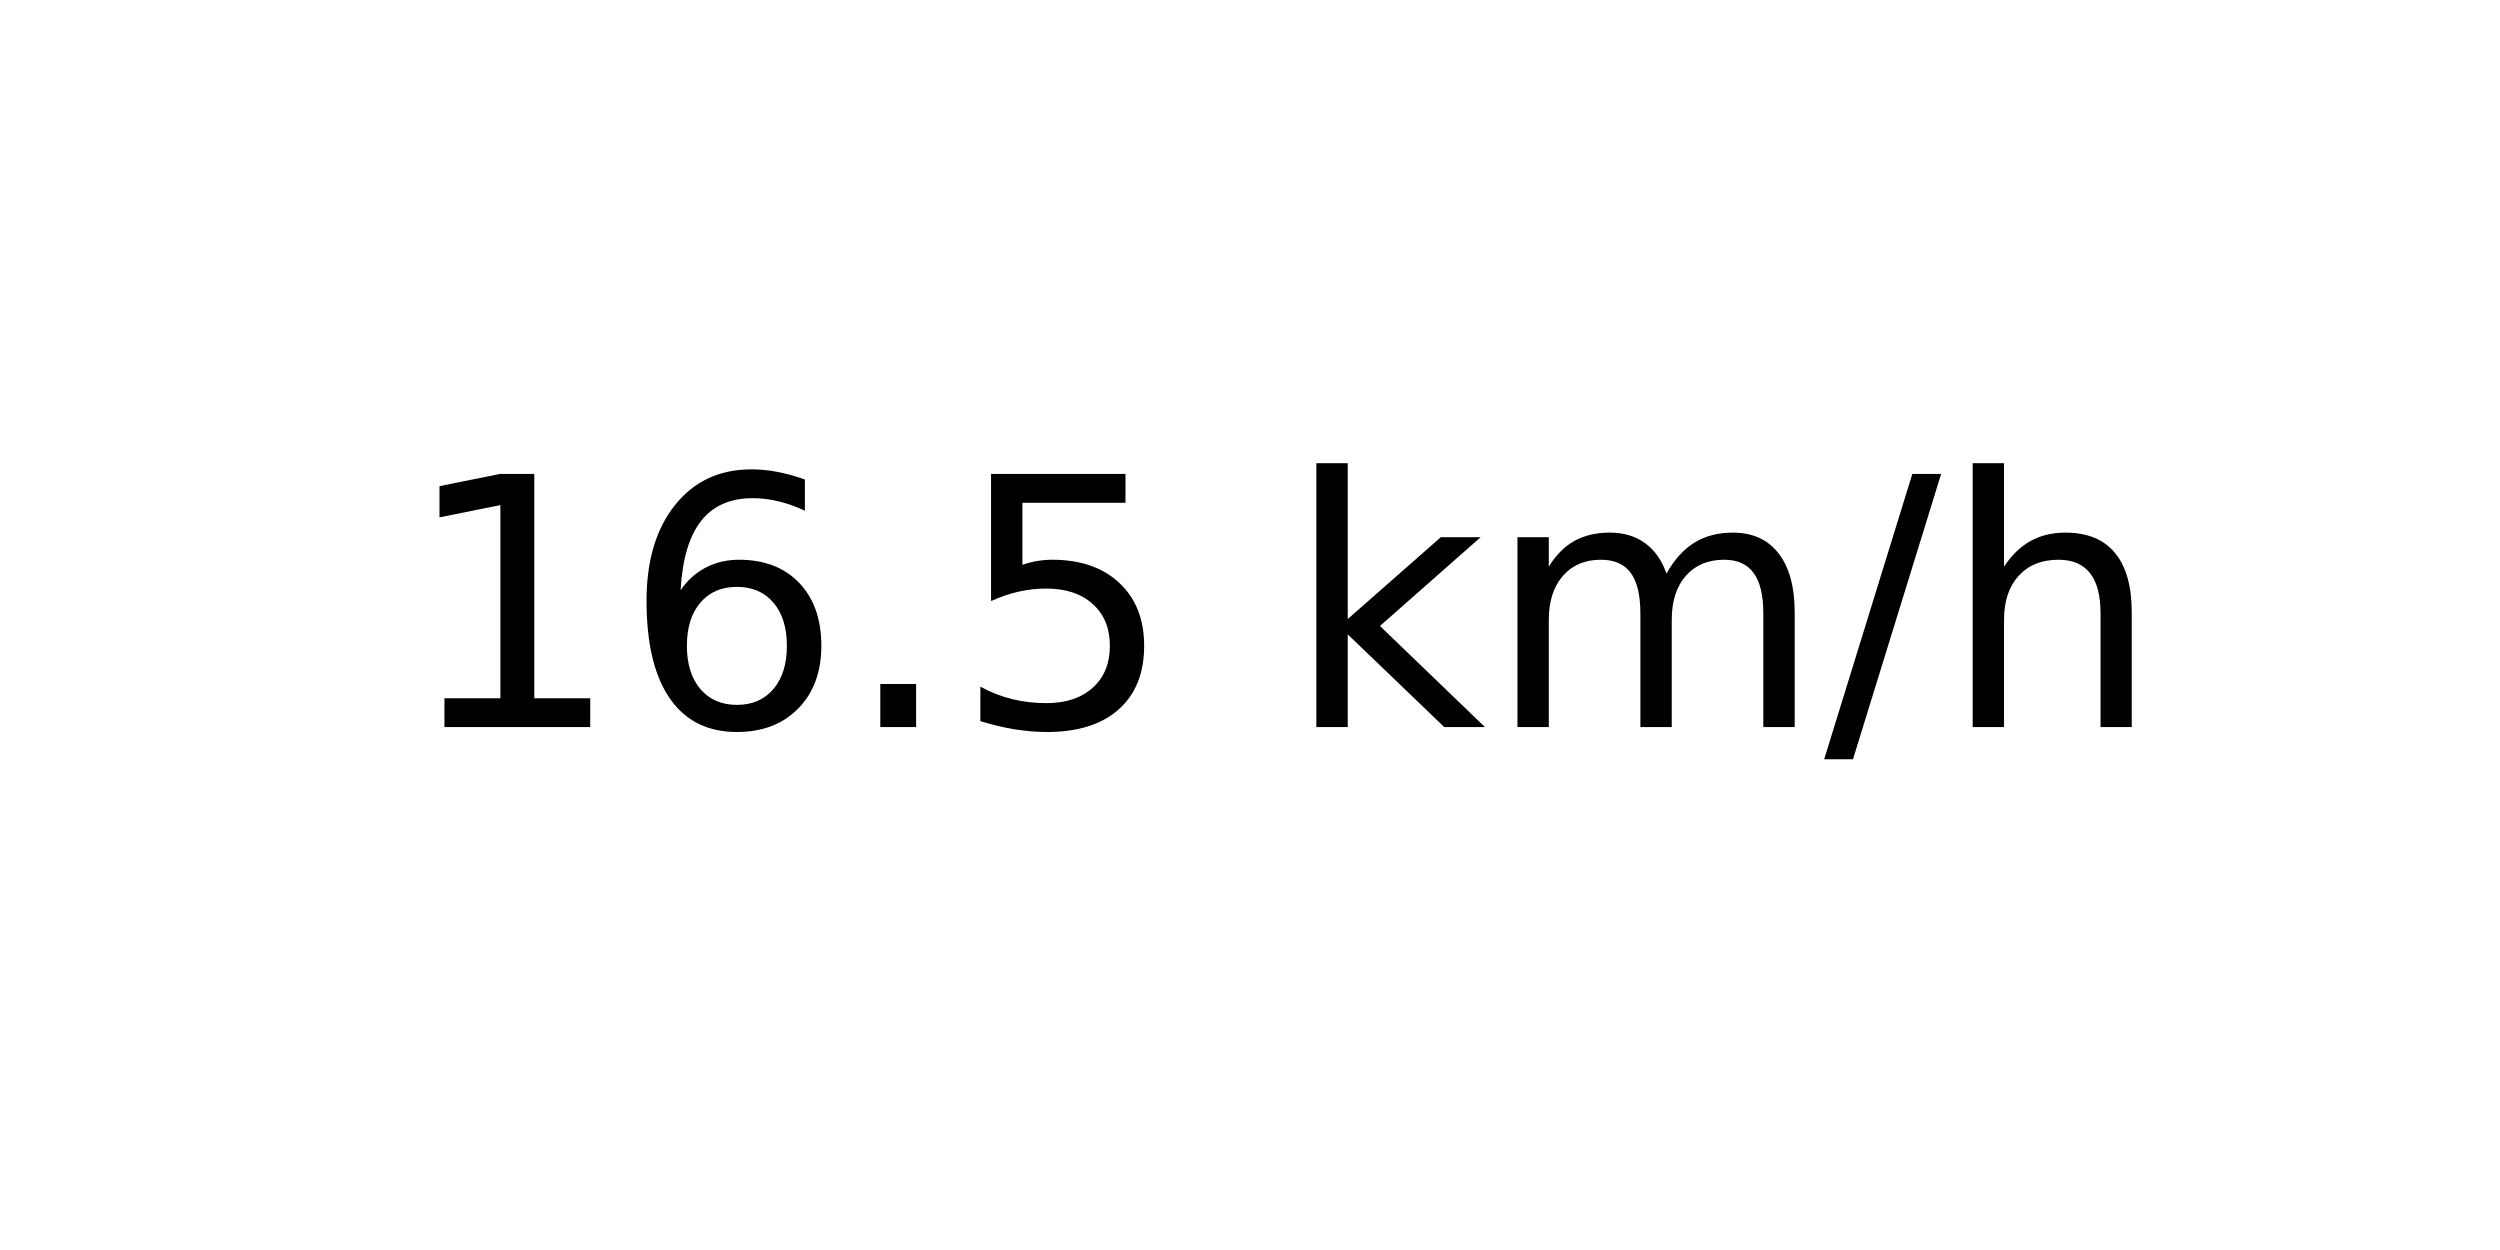
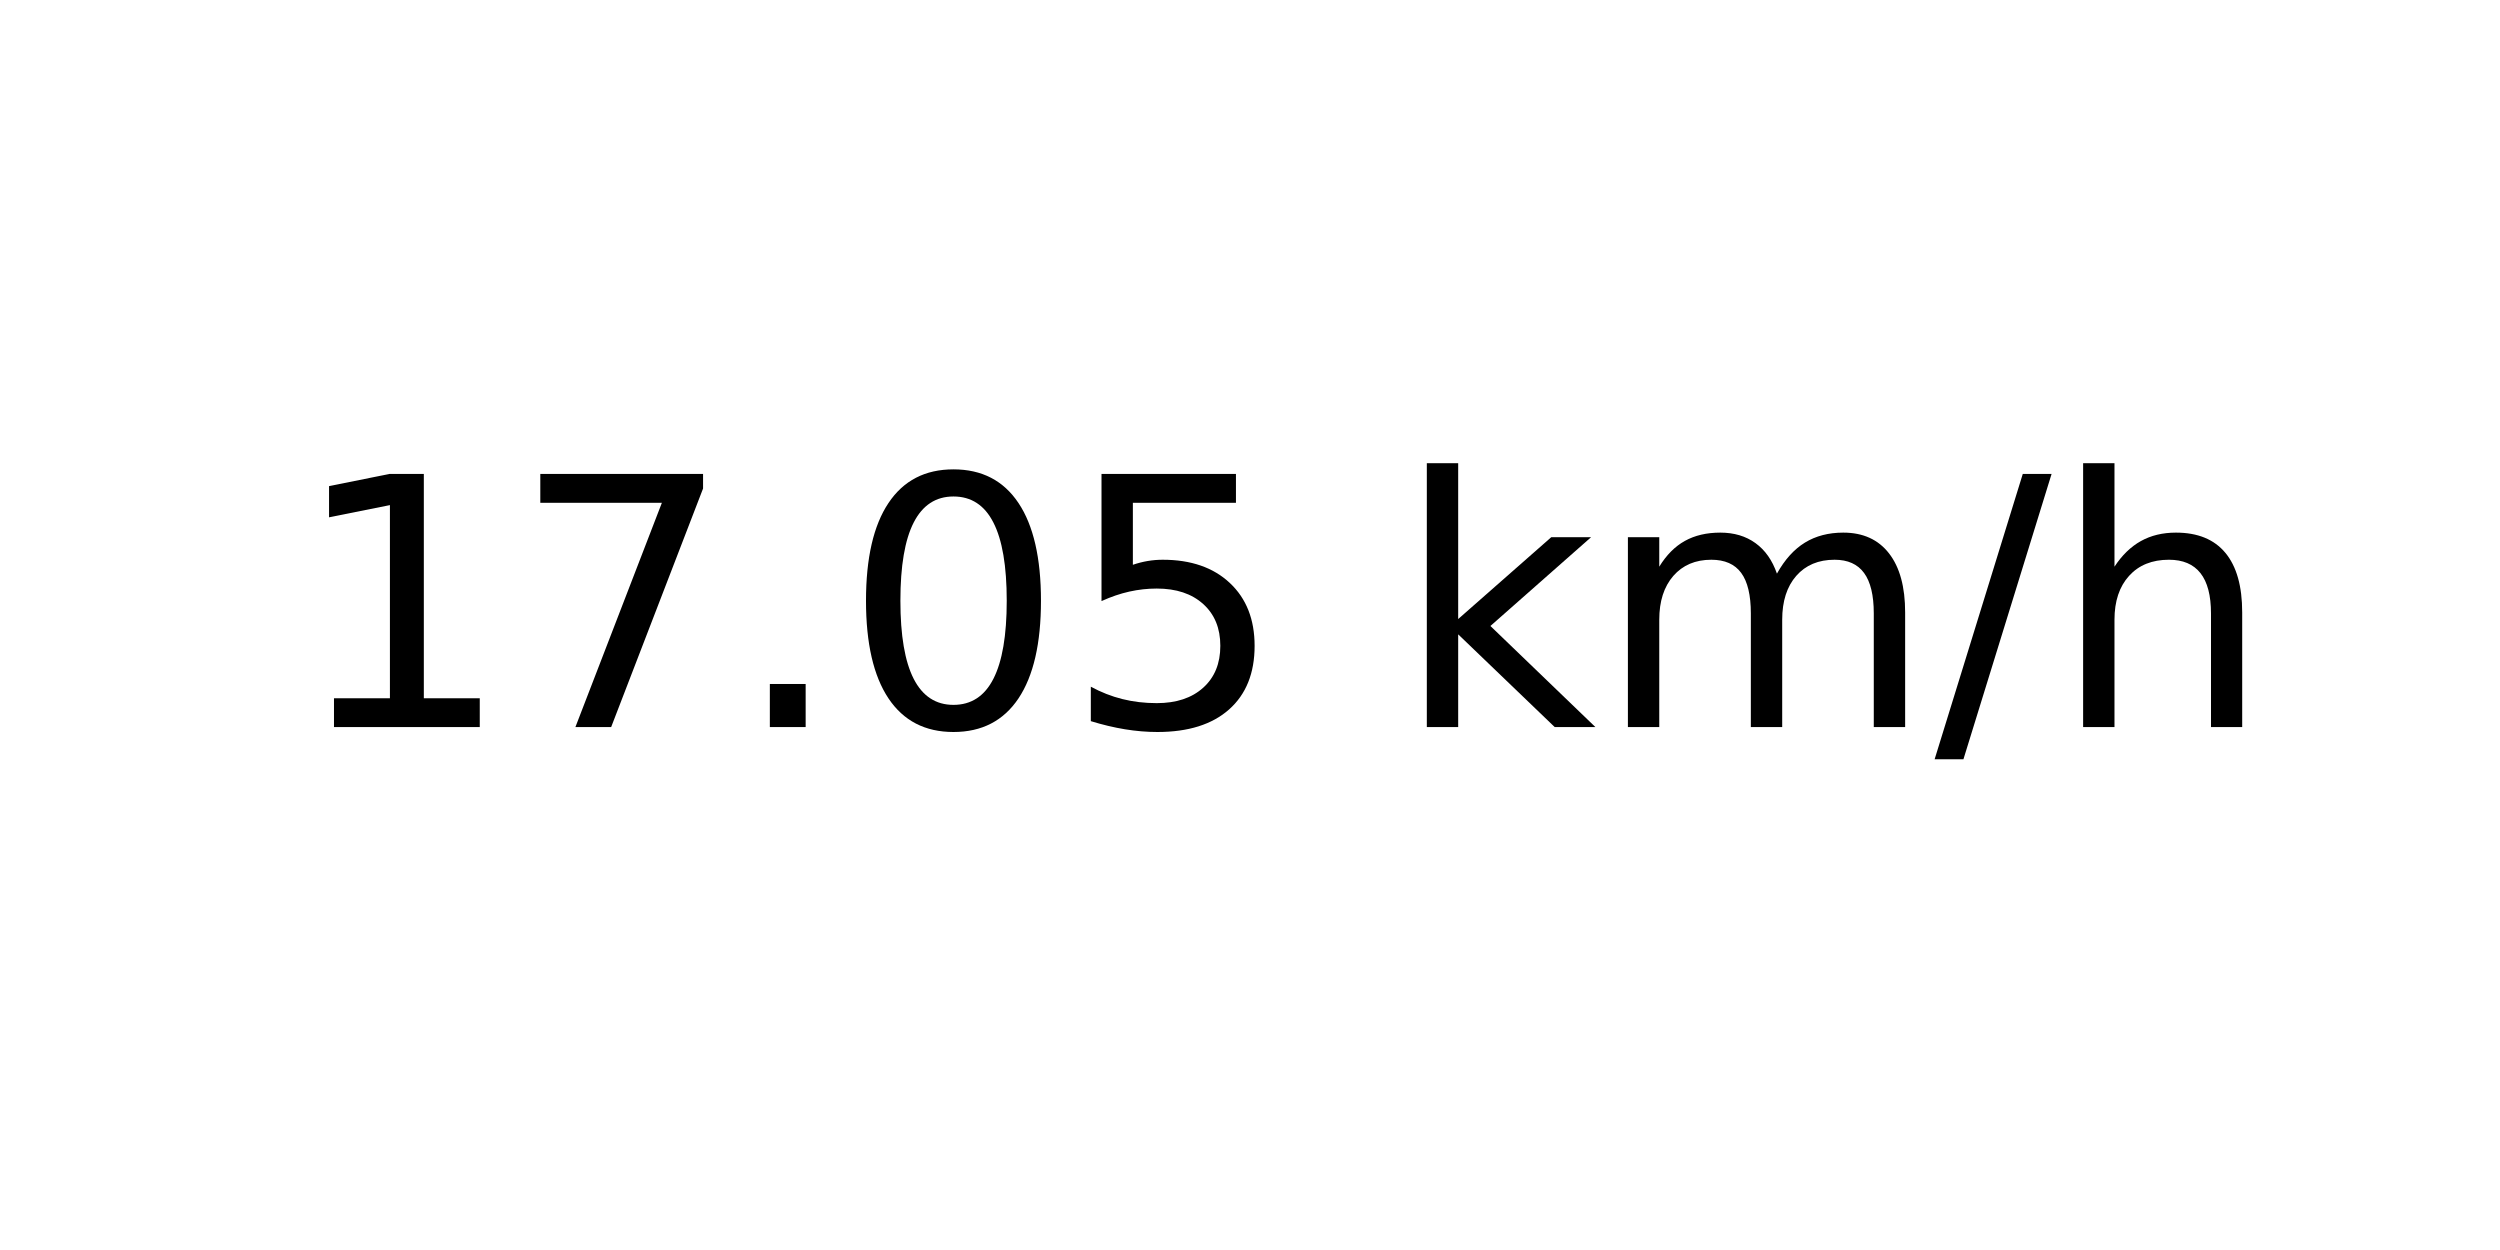
<svg xmlns="http://www.w3.org/2000/svg" xmlns:xlink="http://www.w3.org/1999/xlink" width="72pt" height="36pt" viewBox="0 0 72 36" version="1.1">
  <defs>
    <style type="text/css">*{stroke-linejoin: round; stroke-linecap: butt}</style>
  </defs>
  <g id="figure_1">
    <g id="axes_1">
      <g id="text_1">
-         <g transform="translate(11.55937 20.93937) scale(0.1 -0.1)">
+         <g transform="translate(8.378125 20.93937) scale(0.1 -0.1)">
          <defs>
            <path id="DejaVuSans-31" d="M 794 531  L 1825 531  L 1825 4091  L 703 3866  L 703 4441  L 1819 4666  L 2450 4666  L 2450 531  L 3481 531  L 3481 0  L 794 0  L 794 531  z " transform="scale(0.015625)" />
-             <path id="DejaVuSans-36" d="M 2113 2584  Q 1688 2584 1439 2293  Q 1191 2003 1191 1497  Q 1191 994 1439 701  Q 1688 409 2113 409  Q 2538 409 2786 701  Q 3034 994 3034 1497  Q 3034 2003 2786 2293  Q 2538 2584 2113 2584  z M 3366 4563  L 3366 3988  Q 3128 4100 2886 4159  Q 2644 4219 2406 4219  Q 1781 4219 1451 3797  Q 1122 3375 1075 2522  Q 1259 2794 1537 2939  Q 1816 3084 2150 3084  Q 2853 3084 3261 2657  Q 3669 2231 3669 1497  Q 3669 778 3244 343  Q 2819 -91 2113 -91  Q 1303 -91 875 529  Q 447 1150 447 2328  Q 447 3434 972 4092  Q 1497 4750 2381 4750  Q 2619 4750 2861 4703  Q 3103 4656 3366 4563  z " transform="scale(0.015625)" />
+             <path id="DejaVuSans-37" d="M 525 4666  L 3525 4666  L 3525 4397  L 1831 0  L 1172 0  L 2766 4134  L 525 4134  L 525 4666  z " transform="scale(0.015625)" />
            <path id="DejaVuSans-2e" d="M 684 794  L 1344 794  L 1344 0  L 684 0  L 684 794  z " transform="scale(0.015625)" />
+             <path id="DejaVuSans-30" d="M 2034 4250  Q 1547 4250 1301 3770  Q 1056 3291 1056 2328  Q 1056 1369 1301 889  Q 1547 409 2034 409  Q 2525 409 2770 889  Q 3016 1369 3016 2328  Q 3016 3291 2770 3770  Q 2525 4250 2034 4250  z M 2034 4750  Q 2819 4750 3233 4129  Q 3647 3509 3647 2328  Q 3647 1150 3233 529  Q 2819 -91 2034 -91  Q 1250 -91 836 529  Q 422 1150 422 2328  Q 422 3509 836 4129  Q 1250 4750 2034 4750  z " transform="scale(0.015625)" />
            <path id="DejaVuSans-35" d="M 691 4666  L 3169 4666  L 3169 4134  L 1269 4134  L 1269 2991  Q 1406 3038 1543 3061  Q 1681 3084 1819 3084  Q 2600 3084 3056 2656  Q 3513 2228 3513 1497  Q 3513 744 3044 326  Q 2575 -91 1722 -91  Q 1428 -91 1123 -41  Q 819 9 494 109  L 494 744  Q 775 591 1075 516  Q 1375 441 1709 441  Q 2250 441 2565 725  Q 2881 1009 2881 1497  Q 2881 1984 2565 2268  Q 2250 2553 1709 2553  Q 1456 2553 1204 2497  Q 953 2441 691 2322  L 691 4666  z " transform="scale(0.015625)" />
            <path id="DejaVuSans-20" transform="scale(0.015625)" />
            <path id="DejaVuSans-6b" d="M 581 4863  L 1159 4863  L 1159 1991  L 2875 3500  L 3609 3500  L 1753 1863  L 3688 0  L 2938 0  L 1159 1709  L 1159 0  L 581 0  L 581 4863  z " transform="scale(0.015625)" />
            <path id="DejaVuSans-6d" d="M 3328 2828  Q 3544 3216 3844 3400  Q 4144 3584 4550 3584  Q 5097 3584 5394 3201  Q 5691 2819 5691 2113  L 5691 0  L 5113 0  L 5113 2094  Q 5113 2597 4934 2840  Q 4756 3084 4391 3084  Q 3944 3084 3684 2787  Q 3425 2491 3425 1978  L 3425 0  L 2847 0  L 2847 2094  Q 2847 2600 2669 2842  Q 2491 3084 2119 3084  Q 1678 3084 1418 2786  Q 1159 2488 1159 1978  L 1159 0  L 581 0  L 581 3500  L 1159 3500  L 1159 2956  Q 1356 3278 1631 3431  Q 1906 3584 2284 3584  Q 2666 3584 2933 3390  Q 3200 3197 3328 2828  z " transform="scale(0.015625)" />
            <path id="DejaVuSans-2f" d="M 1625 4666  L 2156 4666  L 531 -594  L 0 -594  L 1625 4666  z " transform="scale(0.015625)" />
            <path id="DejaVuSans-68" d="M 3513 2113  L 3513 0  L 2938 0  L 2938 2094  Q 2938 2591 2744 2837  Q 2550 3084 2163 3084  Q 1697 3084 1428 2787  Q 1159 2491 1159 1978  L 1159 0  L 581 0  L 581 4863  L 1159 4863  L 1159 2956  Q 1366 3272 1645 3428  Q 1925 3584 2291 3584  Q 2894 3584 3203 3211  Q 3513 2838 3513 2113  z " transform="scale(0.015625)" />
          </defs>
          <use xlink:href="#DejaVuSans-31" />
-           <use xlink:href="#DejaVuSans-36" x="63.623" />
+           <use xlink:href="#DejaVuSans-37" x="63.623" />
          <use xlink:href="#DejaVuSans-2e" x="127.246" />
-           <use xlink:href="#DejaVuSans-35" x="159.033" />
-           <use xlink:href="#DejaVuSans-20" x="222.656" />
-           <use xlink:href="#DejaVuSans-6b" x="254.443" />
-           <use xlink:href="#DejaVuSans-6d" x="312.354" />
-           <use xlink:href="#DejaVuSans-2f" x="409.766" />
-           <use xlink:href="#DejaVuSans-68" x="443.457" />
+           <use xlink:href="#DejaVuSans-30" x="159.033" />
+           <use xlink:href="#DejaVuSans-35" x="222.656" />
+           <use xlink:href="#DejaVuSans-20" x="286.279" />
+           <use xlink:href="#DejaVuSans-6b" x="318.066" />
+           <use xlink:href="#DejaVuSans-6d" x="375.977" />
+           <use xlink:href="#DejaVuSans-2f" x="473.389" />
+           <use xlink:href="#DejaVuSans-68" x="507.08" />
        </g>
      </g>
    </g>
  </g>
</svg>
